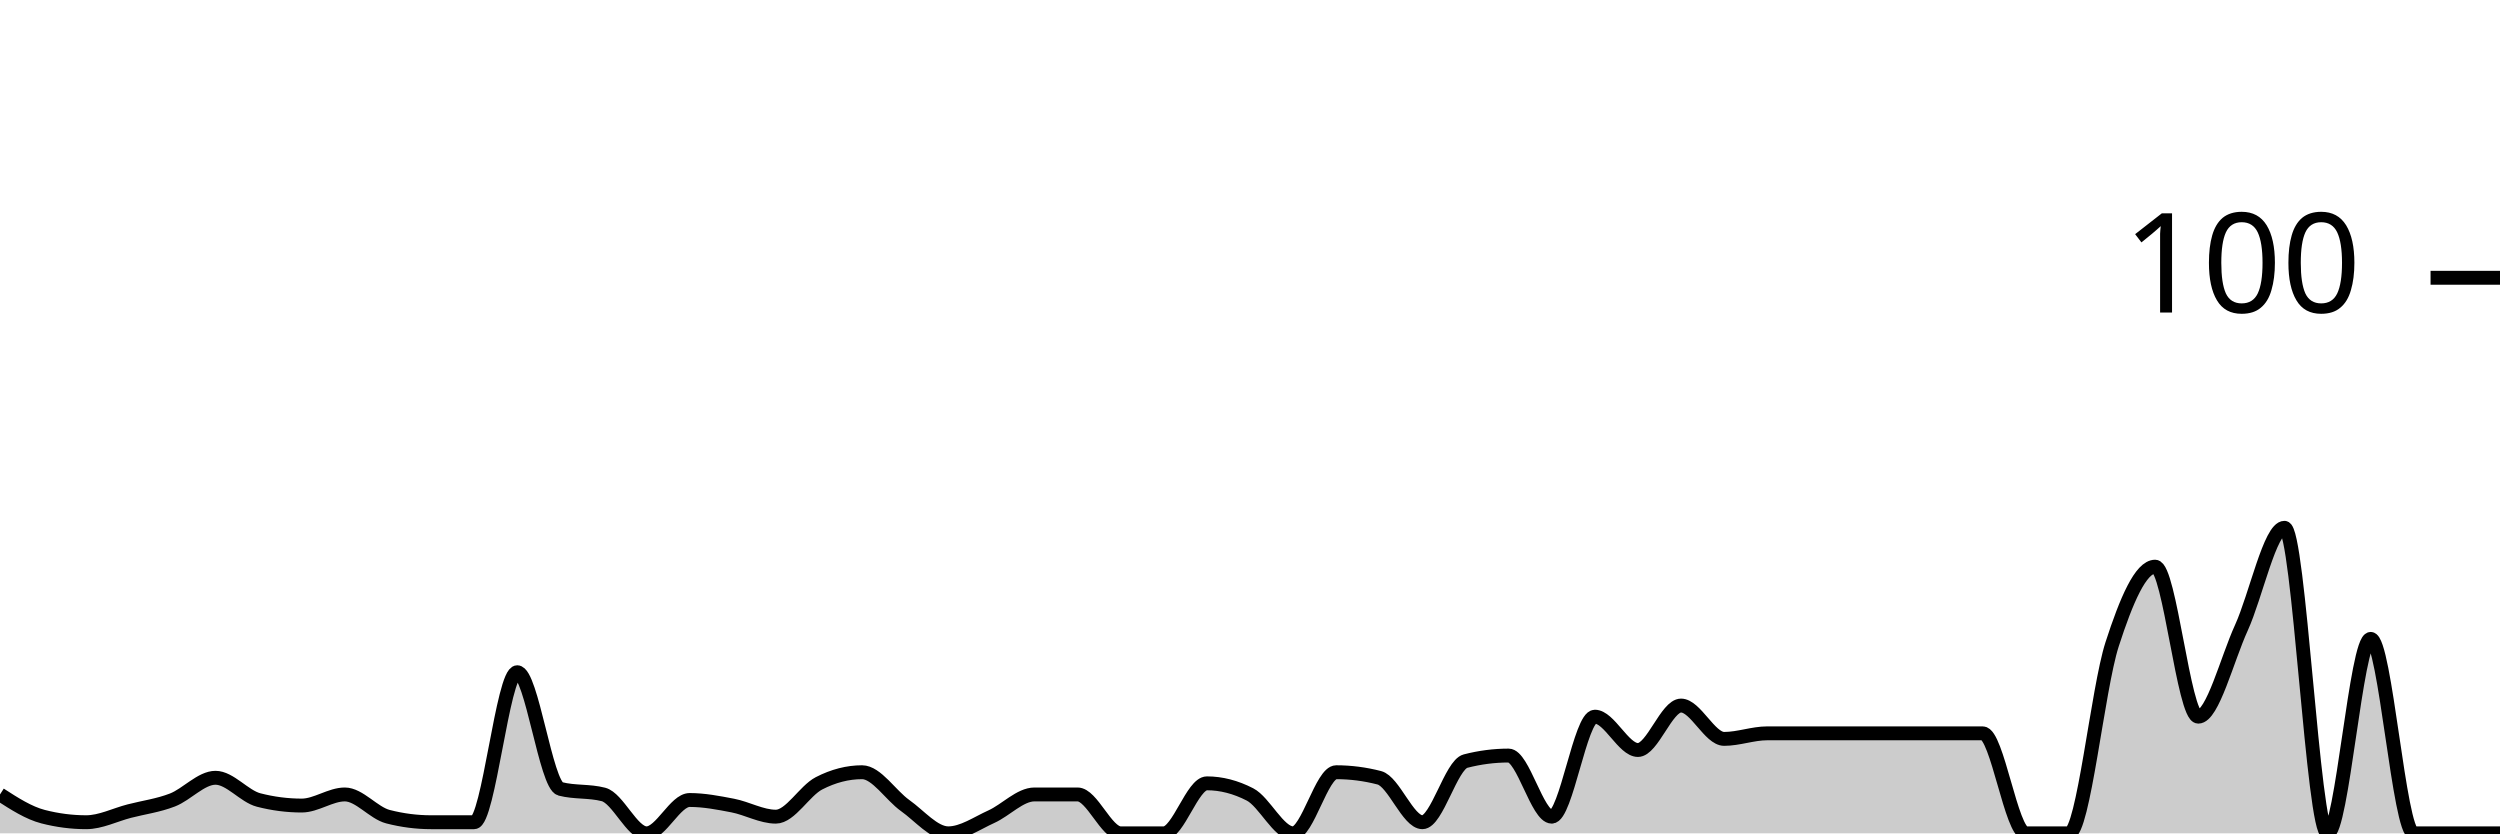
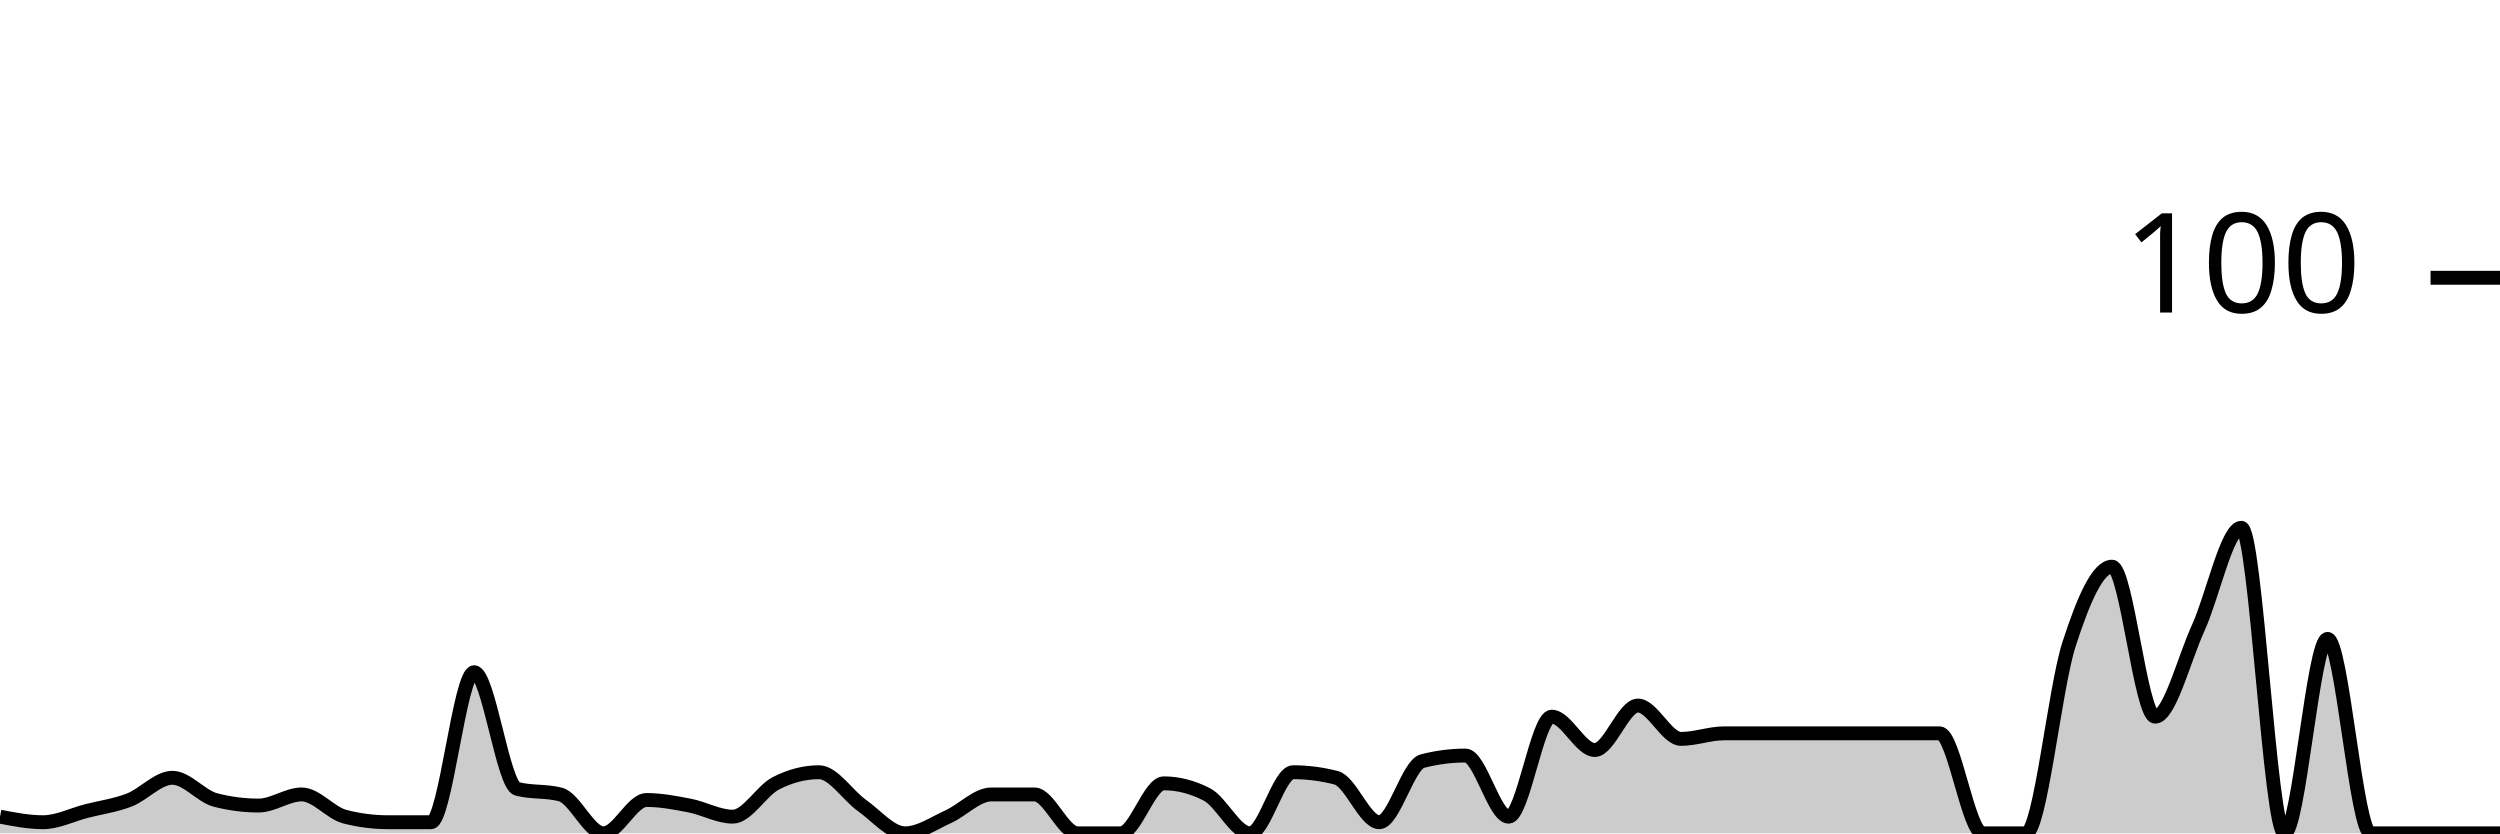
<svg xmlns="http://www.w3.org/2000/svg" viewBox="0 0 180 60">
  <g transform="translate(0,20)">
-     <path class="area" fill="rgba(0, 0, 0, 0.2)" d="M0,37.2C1.034,37.867,2.069,38.533,3.103,38.8C4.138,39.067,5.172,39.2,6.207,39.2C7.241,39.2,8.276,38.667,9.31,38.4C10.345,38.133,11.379,38,12.414,37.6C13.448,37.2,14.483,36,15.517,36C16.552,36,17.586,37.333,18.621,37.6C19.655,37.867,20.69,38,21.724,38C22.759,38,23.793,37.2,24.828,37.2C25.862,37.2,26.897,38.533,27.931,38.8C28.966,39.067,30,39.2,31.034,39.2C32.069,39.2,33.103,39.2,34.138,39.2C35.172,39.2,36.207,28.4,37.241,28.4C38.276,28.4,39.31,36.533,40.345,36.8C41.379,37.067,42.414,36.933,43.448,37.2C44.483,37.467,45.517,40,46.552,40C47.586,40,48.621,37.6,49.655,37.6C50.69,37.6,51.724,37.8,52.759,38C53.793,38.2,54.828,38.8,55.862,38.8C56.897,38.8,57.931,36.933,58.966,36.4C60,35.867,61.034,35.6,62.069,35.6C63.103,35.6,64.138,37.267,65.172,38C66.207,38.733,67.241,40,68.276,40C69.31,40,70.345,39.267,71.379,38.8C72.414,38.333,73.448,37.2,74.483,37.2C75.517,37.2,76.552,37.2,77.586,37.2C78.621,37.2,79.655,40,80.69,40C81.724,40,82.759,40,83.793,40C84.828,40,85.862,36.4,86.897,36.4C87.931,36.4,88.966,36.667,90,37.2C91.034,37.733,92.069,40,93.103,40C94.138,40,95.172,35.6,96.207,35.6C97.241,35.6,98.276,35.733,99.31,36C100.345,36.267,101.379,39.2,102.414,39.2C103.448,39.2,104.483,35.067,105.517,34.8C106.552,34.533,107.586,34.4,108.621,34.4C109.655,34.4,110.69,38.8,111.724,38.8C112.759,38.8,113.793,31.6,114.828,31.6C115.862,31.6,116.897,34,117.931,34C118.966,34,120,30.8,121.034,30.8C122.069,30.8,123.103,33.2,124.138,33.2C125.172,33.2,126.207,32.8,127.241,32.8C128.276,32.8,129.31,32.8,130.345,32.8C131.379,32.8,132.414,32.8,133.448,32.8C134.483,32.8,135.517,32.8,136.552,32.8C137.586,32.8,138.621,32.8,139.655,32.8C140.69,32.8,141.724,32.8,142.759,32.8C143.793,32.8,144.828,40,145.862,40C146.897,40,147.931,40,148.966,40C150,40,151.034,29.6,152.069,26.4C153.103,23.2,154.138,20.8,155.172,20.8C156.207,20.8,157.241,31.6,158.276,31.6C159.31,31.6,160.345,27.467,161.379,25.2C162.414,22.933,163.448,18,164.483,18C165.517,18,166.552,40,167.586,40C168.621,40,169.655,26,170.69,26C171.724,26,172.759,40,173.793,40C174.828,40,175.862,40,176.897,40C177.931,40,178.966,40,180,40L180,40C178.966,40,177.931,40,176.897,40C175.862,40,174.828,40,173.793,40C172.759,40,171.724,40,170.69,40C169.655,40,168.621,40,167.586,40C166.552,40,165.517,40,164.483,40C163.448,40,162.414,40,161.379,40C160.345,40,159.31,40,158.276,40C157.241,40,156.207,40,155.172,40C154.138,40,153.103,40,152.069,40C151.034,40,150,40,148.966,40C147.931,40,146.897,40,145.862,40C144.828,40,143.793,40,142.759,40C141.724,40,140.69,40,139.655,40C138.621,40,137.586,40,136.552,40C135.517,40,134.483,40,133.448,40C132.414,40,131.379,40,130.345,40C129.31,40,128.276,40,127.241,40C126.207,40,125.172,40,124.138,40C123.103,40,122.069,40,121.034,40C120,40,118.966,40,117.931,40C116.897,40,115.862,40,114.828,40C113.793,40,112.759,40,111.724,40C110.69,40,109.655,40,108.621,40C107.586,40,106.552,40,105.517,40C104.483,40,103.448,40,102.414,40C101.379,40,100.345,40,99.31,40C98.276,40,97.241,40,96.207,40C95.172,40,94.138,40,93.103,40C92.069,40,91.034,40,90,40C88.966,40,87.931,40,86.897,40C85.862,40,84.828,40,83.793,40C82.759,40,81.724,40,80.69,40C79.655,40,78.621,40,77.586,40C76.552,40,75.517,40,74.483,40C73.448,40,72.414,40,71.379,40C70.345,40,69.31,40,68.276,40C67.241,40,66.207,40,65.172,40C64.138,40,63.103,40,62.069,40C61.034,40,60,40,58.966,40C57.931,40,56.897,40,55.862,40C54.828,40,53.793,40,52.759,40C51.724,40,50.69,40,49.655,40C48.621,40,47.586,40,46.552,40C45.517,40,44.483,40,43.448,40C42.414,40,41.379,40,40.345,40C39.31,40,38.276,40,37.241,40C36.207,40,35.172,40,34.138,40C33.103,40,32.069,40,31.034,40C30,40,28.966,40,27.931,40C26.897,40,25.862,40,24.828,40C23.793,40,22.759,40,21.724,40C20.69,40,19.655,40,18.621,40C17.586,40,16.552,40,15.517,40C14.483,40,13.448,40,12.414,40C11.379,40,10.345,40,9.31,40C8.276,40,7.241,40,6.207,40C5.172,40,4.138,40,3.103,40C2.069,40,1.034,40,0,40Z" />
-     <path class="line" stroke="black" fill="none" d="M0,37.2C1.034,37.867,2.069,38.533,3.103,38.8C4.138,39.067,5.172,39.2,6.207,39.2C7.241,39.2,8.276,38.667,9.31,38.4C10.345,38.133,11.379,38,12.414,37.6C13.448,37.2,14.483,36,15.517,36C16.552,36,17.586,37.333,18.621,37.6C19.655,37.867,20.69,38,21.724,38C22.759,38,23.793,37.2,24.828,37.2C25.862,37.2,26.897,38.533,27.931,38.8C28.966,39.067,30,39.2,31.034,39.2C32.069,39.2,33.103,39.2,34.138,39.2C35.172,39.2,36.207,28.4,37.241,28.4C38.276,28.4,39.31,36.533,40.345,36.8C41.379,37.067,42.414,36.933,43.448,37.2C44.483,37.467,45.517,40,46.552,40C47.586,40,48.621,37.6,49.655,37.6C50.69,37.6,51.724,37.8,52.759,38C53.793,38.2,54.828,38.8,55.862,38.8C56.897,38.8,57.931,36.933,58.966,36.4C60,35.867,61.034,35.6,62.069,35.6C63.103,35.6,64.138,37.267,65.172,38C66.207,38.733,67.241,40,68.276,40C69.31,40,70.345,39.267,71.379,38.8C72.414,38.333,73.448,37.2,74.483,37.2C75.517,37.2,76.552,37.2,77.586,37.2C78.621,37.2,79.655,40,80.69,40C81.724,40,82.759,40,83.793,40C84.828,40,85.862,36.4,86.897,36.4C87.931,36.4,88.966,36.667,90,37.2C91.034,37.733,92.069,40,93.103,40C94.138,40,95.172,35.6,96.207,35.6C97.241,35.6,98.276,35.733,99.31,36C100.345,36.267,101.379,39.2,102.414,39.2C103.448,39.2,104.483,35.067,105.517,34.8C106.552,34.533,107.586,34.4,108.621,34.4C109.655,34.4,110.69,38.8,111.724,38.8C112.759,38.8,113.793,31.6,114.828,31.6C115.862,31.6,116.897,34,117.931,34C118.966,34,120,30.8,121.034,30.8C122.069,30.8,123.103,33.2,124.138,33.2C125.172,33.2,126.207,32.8,127.241,32.8C128.276,32.8,129.31,32.8,130.345,32.8C131.379,32.8,132.414,32.8,133.448,32.8C134.483,32.8,135.517,32.8,136.552,32.8C137.586,32.8,138.621,32.8,139.655,32.8C140.69,32.8,141.724,32.8,142.759,32.8C143.793,32.8,144.828,40,145.862,40C146.897,40,147.931,40,148.966,40C150,40,151.034,29.6,152.069,26.4C153.103,23.2,154.138,20.8,155.172,20.8C156.207,20.8,157.241,31.6,158.276,31.6C159.31,31.6,160.345,27.467,161.379,25.2C162.414,22.933,163.448,18,164.483,18C165.517,18,166.552,40,167.586,40C168.621,40,169.655,26,170.69,26C171.724,26,172.759,40,173.793,40C174.828,40,175.862,40,176.897,40C177.931,40,178.966,40,180,40" />
+     <path class="area" fill="rgba(0, 0, 0, 0.2)" d="M0,38.8C1.034,39,2.069,39.2,3.103,39.2C4.138,39.2,5.172,38.667,6.207,38.4C7.241,38.133,8.276,38,9.31,37.6C10.345,37.2,11.379,36,12.414,36C13.448,36,14.483,37.333,15.517,37.6C16.552,37.867,17.586,38,18.621,38C19.655,38,20.69,37.2,21.724,37.2C22.759,37.2,23.793,38.533,24.828,38.8C25.862,39.067,26.897,39.2,27.931,39.2C28.966,39.2,30,39.2,31.034,39.2C32.069,39.2,33.103,28.4,34.138,28.4C35.172,28.4,36.207,36.533,37.241,36.8C38.276,37.067,39.31,36.933,40.345,37.2C41.379,37.467,42.414,40,43.448,40C44.483,40,45.517,37.6,46.552,37.6C47.586,37.6,48.621,37.8,49.655,38C50.69,38.2,51.724,38.8,52.759,38.8C53.793,38.8,54.828,36.933,55.862,36.4C56.897,35.867,57.931,35.6,58.966,35.6C60,35.6,61.034,37.267,62.069,38C63.103,38.733,64.138,40,65.172,40C66.207,40,67.241,39.267,68.276,38.8C69.31,38.333,70.345,37.2,71.379,37.2C72.414,37.2,73.448,37.2,74.483,37.2C75.517,37.2,76.552,40,77.586,40C78.621,40,79.655,40,80.69,40C81.724,40,82.759,36.4,83.793,36.4C84.828,36.4,85.862,36.667,86.897,37.2C87.931,37.733,88.966,40,90,40C91.034,40,92.069,35.6,93.103,35.6C94.138,35.6,95.172,35.733,96.207,36C97.241,36.267,98.276,39.2,99.31,39.2C100.345,39.2,101.379,35.067,102.414,34.8C103.448,34.533,104.483,34.4,105.517,34.4C106.552,34.4,107.586,38.8,108.621,38.8C109.655,38.8,110.69,31.6,111.724,31.6C112.759,31.6,113.793,34,114.828,34C115.862,34,116.897,30.8,117.931,30.8C118.966,30.8,120,33.2,121.034,33.2C122.069,33.2,123.103,32.8,124.138,32.8C125.172,32.8,126.207,32.8,127.241,32.8C128.276,32.8,129.31,32.8,130.345,32.8C131.379,32.8,132.414,32.8,133.448,32.8C134.483,32.8,135.517,32.8,136.552,32.8C137.586,32.8,138.621,32.8,139.655,32.8C140.69,32.8,141.724,40,142.759,40C143.793,40,144.828,40,145.862,40C146.897,40,147.931,29.6,148.966,26.4C150,23.2,151.034,20.8,152.069,20.8C153.103,20.8,154.138,31.6,155.172,31.6C156.207,31.6,157.241,27.467,158.276,25.2C159.31,22.933,160.345,18,161.379,18C162.414,18,163.448,40,164.483,40C165.517,40,166.552,26,167.586,26C168.621,26,169.655,40,170.69,40C171.724,40,172.759,40,173.793,40C174.828,40,175.862,40,176.897,40C177.931,40,178.966,40,180,40L180,40C178.966,40,177.931,40,176.897,40C175.862,40,174.828,40,173.793,40C172.759,40,171.724,40,170.69,40C169.655,40,168.621,40,167.586,40C166.552,40,165.517,40,164.483,40C163.448,40,162.414,40,161.379,40C160.345,40,159.31,40,158.276,40C157.241,40,156.207,40,155.172,40C154.138,40,153.103,40,152.069,40C151.034,40,150,40,148.966,40C147.931,40,146.897,40,145.862,40C144.828,40,143.793,40,142.759,40C141.724,40,140.69,40,139.655,40C138.621,40,137.586,40,136.552,40C135.517,40,134.483,40,133.448,40C132.414,40,131.379,40,130.345,40C129.31,40,128.276,40,127.241,40C126.207,40,125.172,40,124.138,40C123.103,40,122.069,40,121.034,40C120,40,118.966,40,117.931,40C116.897,40,115.862,40,114.828,40C113.793,40,112.759,40,111.724,40C110.69,40,109.655,40,108.621,40C107.586,40,106.552,40,105.517,40C104.483,40,103.448,40,102.414,40C101.379,40,100.345,40,99.31,40C98.276,40,97.241,40,96.207,40C95.172,40,94.138,40,93.103,40C92.069,40,91.034,40,90,40C88.966,40,87.931,40,86.897,40C85.862,40,84.828,40,83.793,40C82.759,40,81.724,40,80.69,40C79.655,40,78.621,40,77.586,40C76.552,40,75.517,40,74.483,40C73.448,40,72.414,40,71.379,40C70.345,40,69.31,40,68.276,40C67.241,40,66.207,40,65.172,40C64.138,40,63.103,40,62.069,40C61.034,40,60,40,58.966,40C57.931,40,56.897,40,55.862,40C54.828,40,53.793,40,52.759,40C51.724,40,50.69,40,49.655,40C48.621,40,47.586,40,46.552,40C45.517,40,44.483,40,43.448,40C42.414,40,41.379,40,40.345,40C39.31,40,38.276,40,37.241,40C36.207,40,35.172,40,34.138,40C33.103,40,32.069,40,31.034,40C30,40,28.966,40,27.931,40C26.897,40,25.862,40,24.828,40C23.793,40,22.759,40,21.724,40C20.69,40,19.655,40,18.621,40C17.586,40,16.552,40,15.517,40C14.483,40,13.448,40,12.414,40C11.379,40,10.345,40,9.31,40C8.276,40,7.241,40,6.207,40C5.172,40,4.138,40,3.103,40C2.069,40,1.034,40,0,40Z" />
+     <path class="line" stroke="black" fill="none" d="M0,38.8C1.034,39,2.069,39.2,3.103,39.2C4.138,39.2,5.172,38.667,6.207,38.4C7.241,38.133,8.276,38,9.31,37.6C10.345,37.2,11.379,36,12.414,36C13.448,36,14.483,37.333,15.517,37.6C16.552,37.867,17.586,38,18.621,38C19.655,38,20.69,37.2,21.724,37.2C22.759,37.2,23.793,38.533,24.828,38.8C25.862,39.067,26.897,39.2,27.931,39.2C28.966,39.2,30,39.2,31.034,39.2C32.069,39.2,33.103,28.4,34.138,28.4C35.172,28.4,36.207,36.533,37.241,36.8C38.276,37.067,39.31,36.933,40.345,37.2C41.379,37.467,42.414,40,43.448,40C44.483,40,45.517,37.6,46.552,37.6C47.586,37.6,48.621,37.8,49.655,38C50.69,38.2,51.724,38.8,52.759,38.8C53.793,38.8,54.828,36.933,55.862,36.4C56.897,35.867,57.931,35.6,58.966,35.6C60,35.6,61.034,37.267,62.069,38C63.103,38.733,64.138,40,65.172,40C66.207,40,67.241,39.267,68.276,38.8C69.31,38.333,70.345,37.2,71.379,37.2C72.414,37.2,73.448,37.2,74.483,37.2C75.517,37.2,76.552,40,77.586,40C78.621,40,79.655,40,80.69,40C81.724,40,82.759,36.4,83.793,36.4C84.828,36.4,85.862,36.667,86.897,37.2C87.931,37.733,88.966,40,90,40C91.034,40,92.069,35.6,93.103,35.6C94.138,35.6,95.172,35.733,96.207,36C97.241,36.267,98.276,39.2,99.31,39.2C100.345,39.2,101.379,35.067,102.414,34.8C103.448,34.533,104.483,34.4,105.517,34.4C106.552,34.4,107.586,38.8,108.621,38.8C109.655,38.8,110.69,31.6,111.724,31.6C112.759,31.6,113.793,34,114.828,34C115.862,34,116.897,30.8,117.931,30.8C118.966,30.8,120,33.2,121.034,33.2C122.069,33.2,123.103,32.8,124.138,32.8C125.172,32.8,126.207,32.8,127.241,32.8C128.276,32.8,129.31,32.8,130.345,32.8C131.379,32.8,132.414,32.8,133.448,32.8C134.483,32.8,135.517,32.8,136.552,32.8C137.586,32.8,138.621,32.8,139.655,32.8C140.69,32.8,141.724,40,142.759,40C143.793,40,144.828,40,145.862,40C146.897,40,147.931,29.6,148.966,26.4C150,23.2,151.034,20.8,152.069,20.8C153.103,20.8,154.138,31.6,155.172,31.6C156.207,31.6,157.241,27.467,158.276,25.2C159.31,22.933,160.345,18,161.379,18C162.414,18,163.448,40,164.483,40C165.517,40,166.552,26,167.586,26C168.621,26,169.655,40,170.69,40C171.724,40,172.759,40,173.793,40C174.828,40,175.862,40,176.897,40C177.931,40,178.966,40,180,40" />
    <path class="axis-ceiling" stroke-width="1" stroke="black" fill="none" d="M175,0L180,0" />
    <text class="axis-ceiling-label" font-family="sans-serif" text-anchor="end" font-size="10px" x="170" y="2.5">100</text>
  </g>
</svg>
